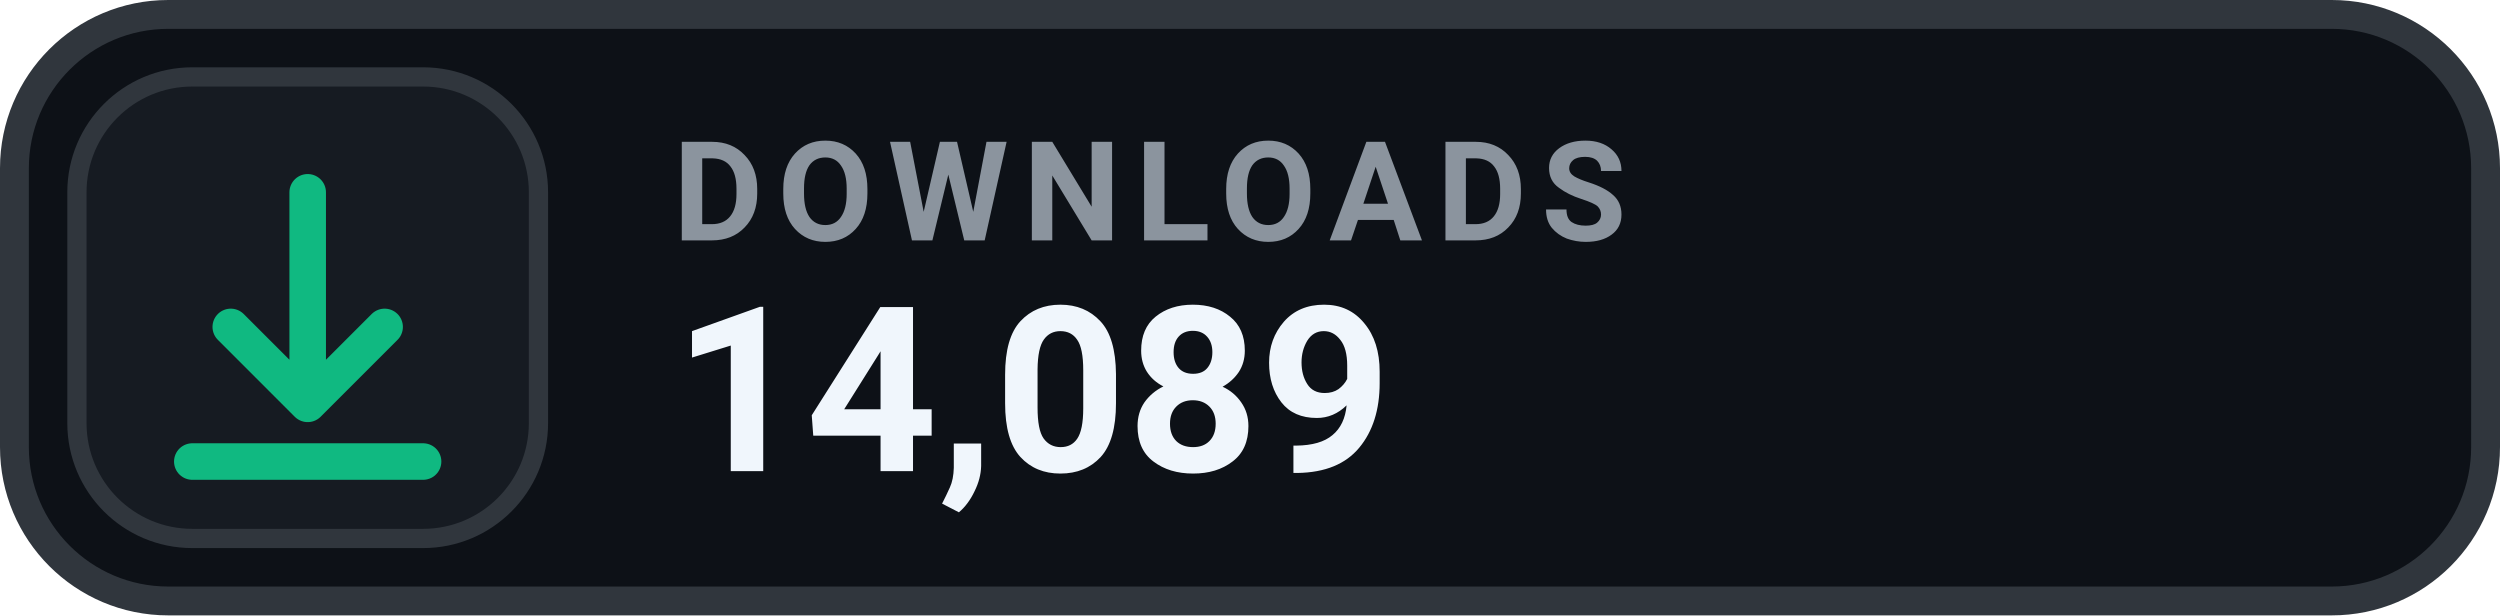
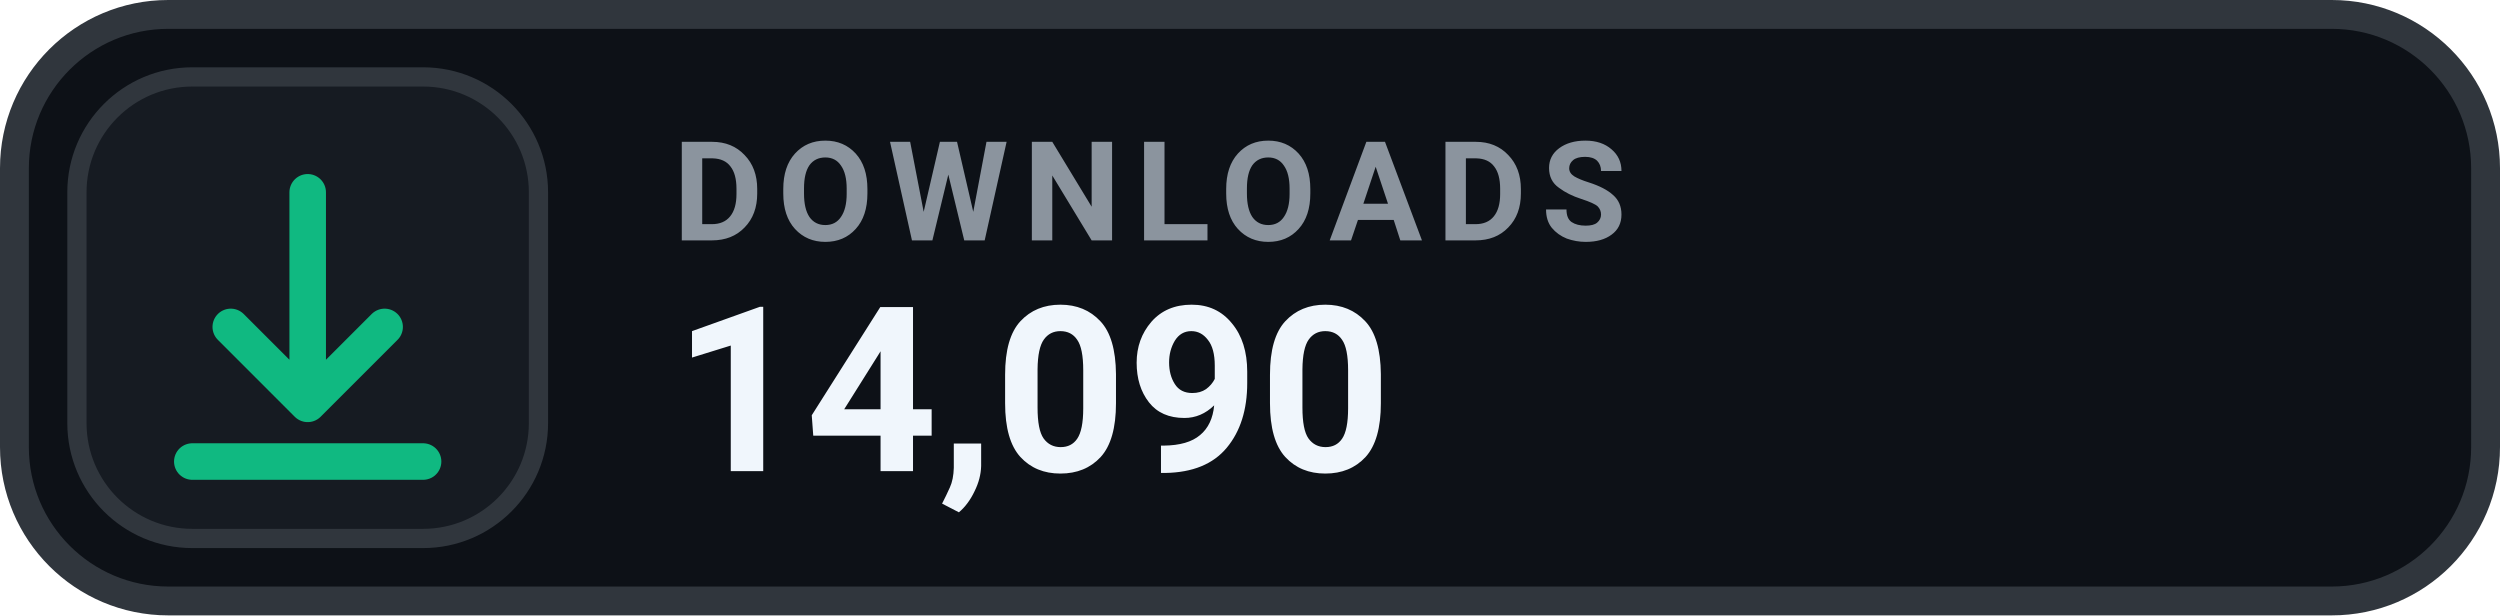
- <svg xmlns="http://www.w3.org/2000/svg" width="130" height="32" viewBox="0 0 130 32" role="img" aria-label="DOWNLOADS 14,089">
+ <svg xmlns="http://www.w3.org/2000/svg" width="130" height="32" viewBox="0 0 130 32" role="img" aria-label="DOWNLOADS 14,090">
  <rect x=".75" y=".75" width="128.5" height="30.5" rx="8" fill="#0D1117" stroke="#30363D" stroke-width="1.5" />
  <rect x="4" y="4" width="24" height="24" rx="6" fill="#161B22" stroke="#30363D" stroke-width="1" />
  <g transform="translate(16 16)" style="color:#10B981;">
    <path d="M0 -6 v11 m0 0 l4 -4 m-4 4 l-4 -4 M-6 8 h12" fill="none" stroke="currentColor" stroke-width="1.9" stroke-linecap="round" stroke-linejoin="round" />
  </g>
  <text x="35" y="12.5" fill="#8B949E" font-family="-apple-system,BlinkMacSystemFont,'Segoe UI',Roboto,Helvetica,Arial,sans-serif" font-size="7.2" font-weight="700" letter-spacing=".75">DOWNLOADS</text>
-   <text x="35" y="24.5" fill="#F0F6FC" font-family="-apple-system,BlinkMacSystemFont,'Segoe UI',Roboto,Helvetica,Arial,sans-serif" font-size="12" font-weight="700">14,089</text>
+   <text x="35" y="24.5" fill="#F0F6FC" font-family="-apple-system,BlinkMacSystemFont,'Segoe UI',Roboto,Helvetica,Arial,sans-serif" font-size="12" font-weight="700">14,090</text>
</svg>
